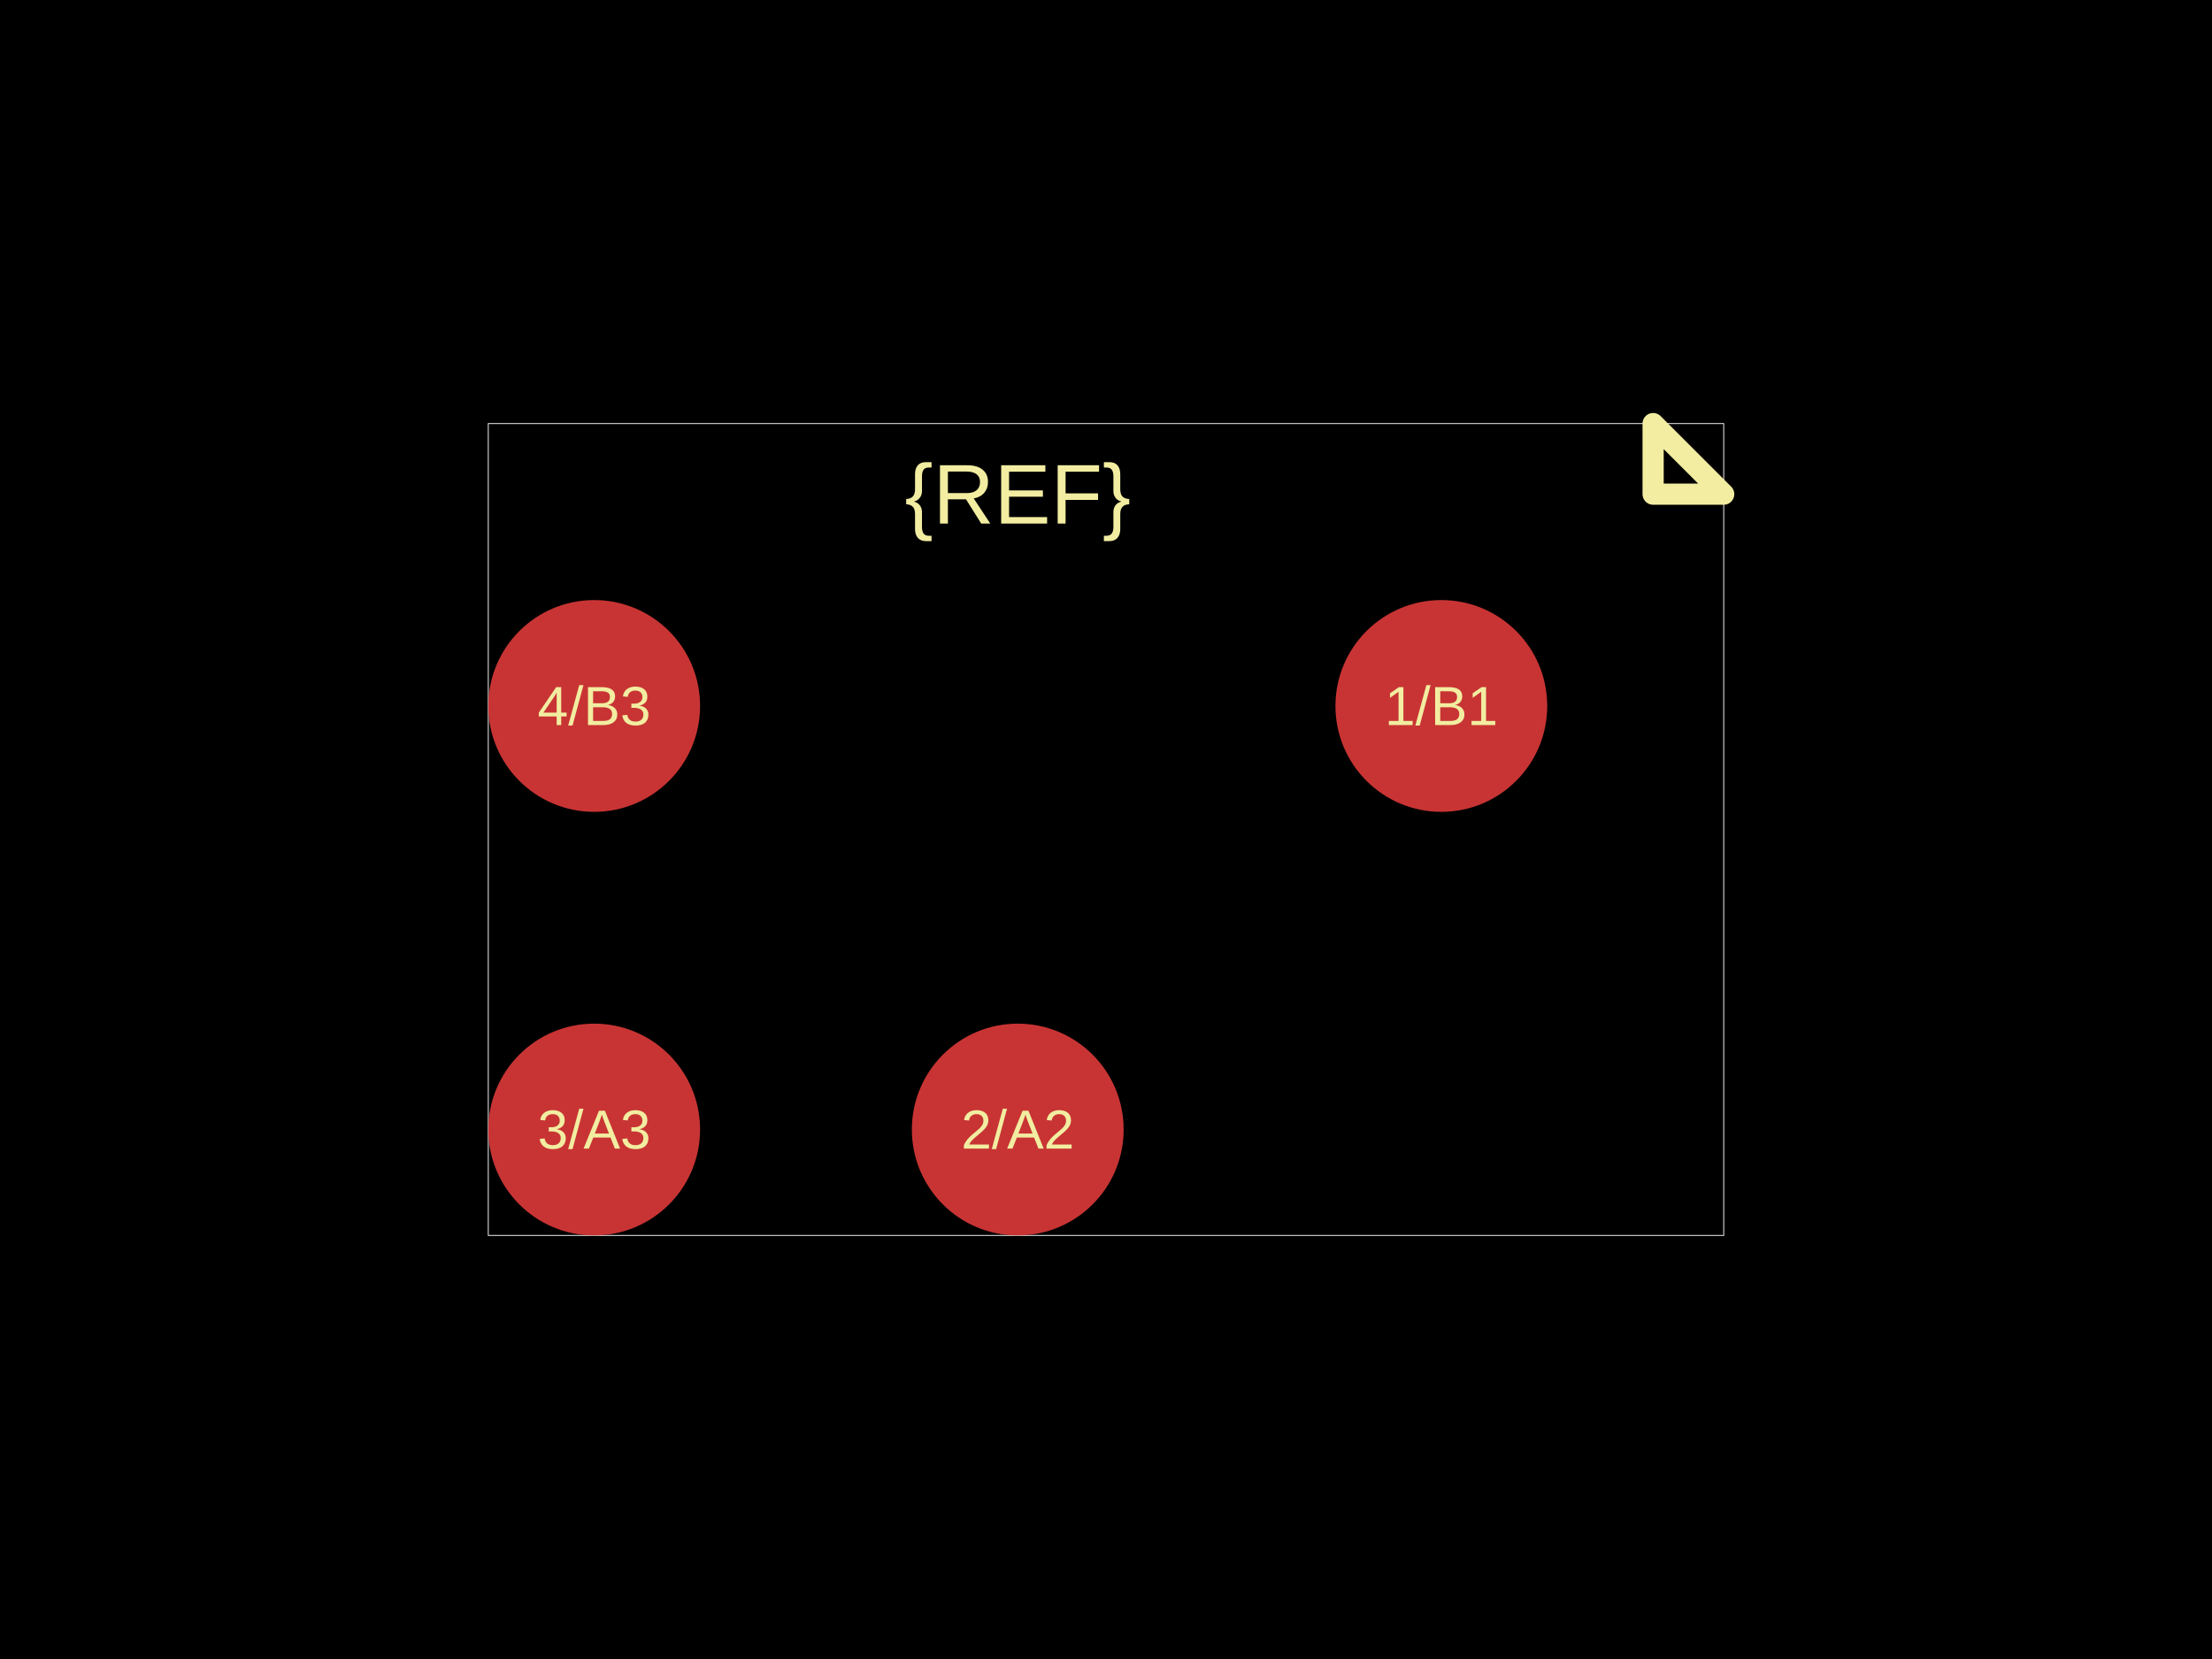
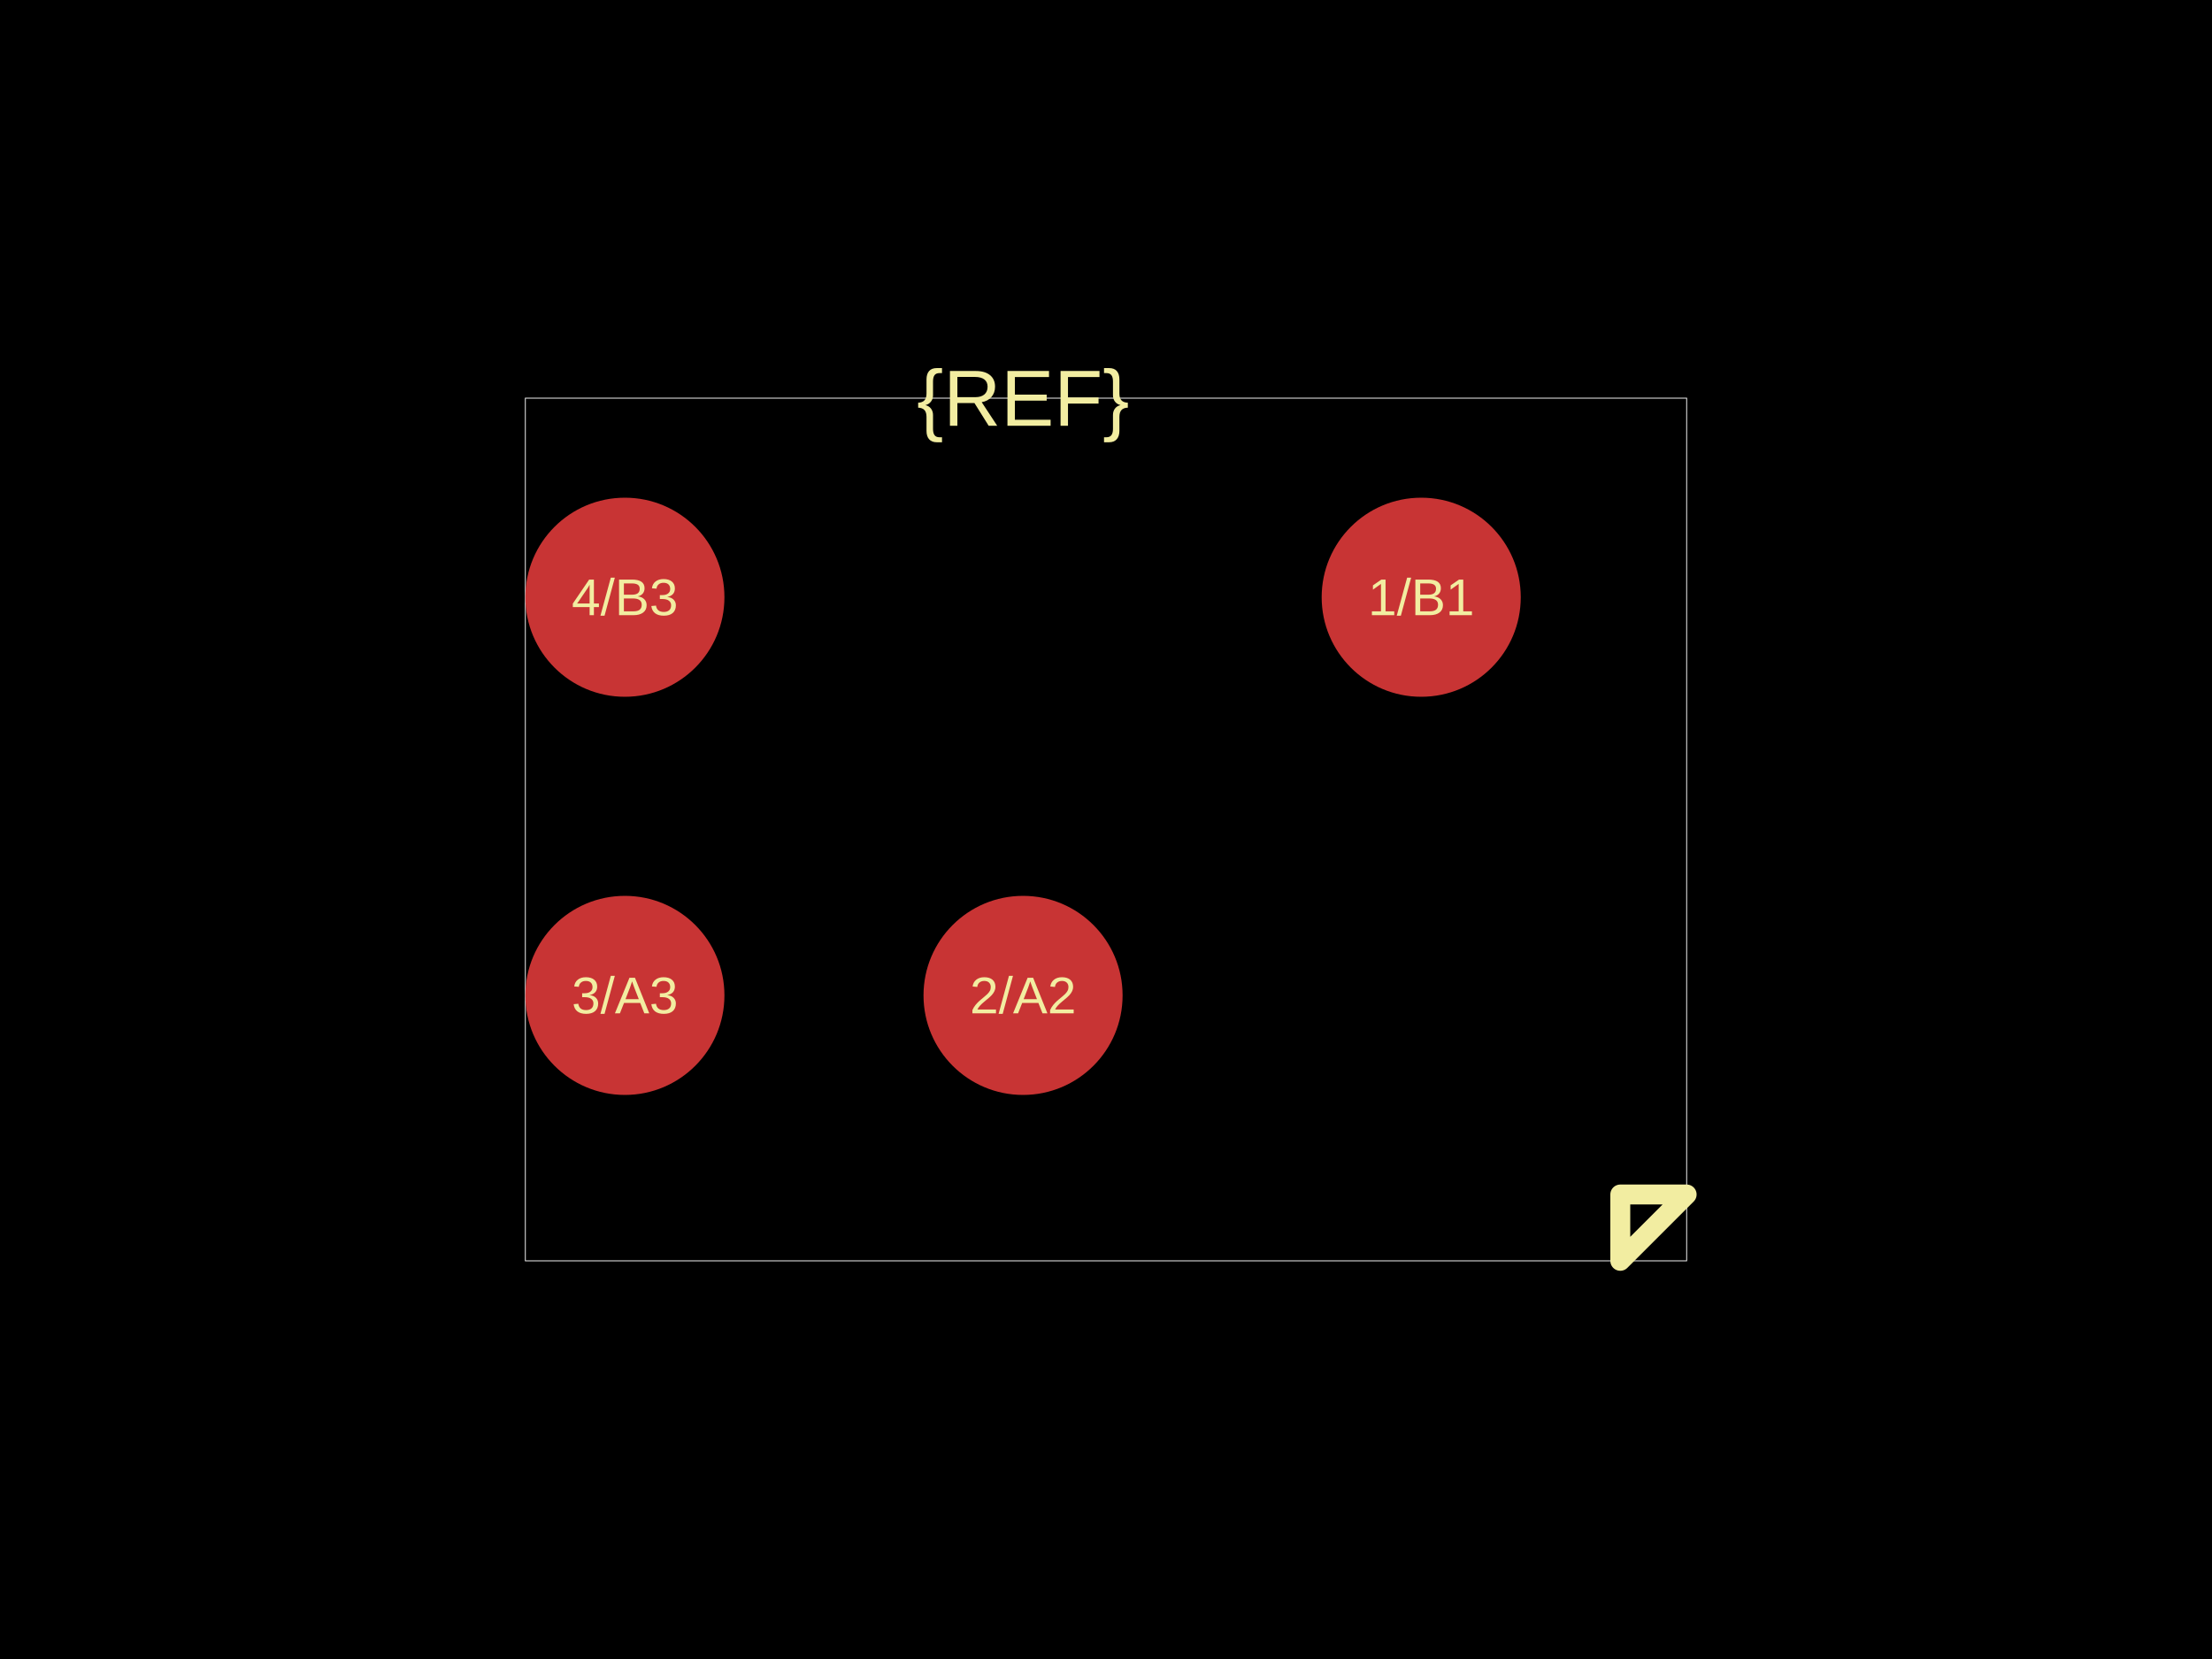
<svg xmlns="http://www.w3.org/2000/svg" width="800" height="600">
  <style />
  <rect class="boundary" x="0" y="0" fill="#000" width="800" height="600" data-type="pcb_background" data-pcb-layer="global" />
-   <rect class="pcb-boundary" fill="none" stroke="#fff" stroke-width="0.3" x="176.596" y="153.191" width="446.809" height="293.617" data-type="pcb_boundary" data-pcb-layer="global" />
-   <circle class="pcb-pad" fill="rgb(200, 52, 52)" cx="214.894" cy="408.511" r="38.298" data-type="pcb_smtpad" data-pcb-layer="top" />
-   <circle class="pcb-pad" fill="rgb(200, 52, 52)" cx="368.085" cy="408.511" r="38.298" data-type="pcb_smtpad" data-pcb-layer="top" />
-   <circle class="pcb-pad" fill="rgb(200, 52, 52)" cx="214.894" cy="255.319" r="38.298" data-type="pcb_smtpad" data-pcb-layer="top" />
-   <circle class="pcb-pad" fill="rgb(200, 52, 52)" cx="521.277" cy="255.319" r="38.298" data-type="pcb_smtpad" data-pcb-layer="top" />
-   <text x="0" y="0" dx="0" dy="0" fill="#f2eda1" font-family="Arial, sans-serif" font-size="30.638" text-anchor="middle" dominant-baseline="central" transform="matrix(1,0,0,1,368.0851,178.7234)" class="pcb-silkscreen-text pcb-silkscreen-top" data-pcb-silkscreen-text-id="silkscreen_text_1" stroke="none" data-type="pcb_silkscreen_text" data-pcb-layer="top">{REF}</text>
-   <path class="pcb-silkscreen pcb-silkscreen-top" d="M 597.872 178.723 L 597.872 153.191 L 623.404 178.723 L 597.872 178.723 Z" fill="none" stroke="#f2eda1" stroke-width="7.66" stroke-linecap="round" stroke-linejoin="round" data-pcb-component-id="" data-pcb-silkscreen-path-id="pin1_marker" data-type="pcb_silkscreen_path" data-pcb-layer="top" />
-   <text x="0" y="0" dx="0" dy="0" fill="#f2eda1" font-family="Arial, sans-serif" font-size="19.915" text-anchor="middle" dominant-baseline="central" transform="matrix(1,0,0,1,214.8936,408.5106)" class="pcb-silkscreen-text pcb-silkscreen-top" data-pcb-silkscreen-text-id="pin_label_0" stroke="none" data-type="pcb_silkscreen_text" data-pcb-layer="top">3/A3</text>
-   <text x="0" y="0" dx="0" dy="0" fill="#f2eda1" font-family="Arial, sans-serif" font-size="19.915" text-anchor="middle" dominant-baseline="central" transform="matrix(1,0,0,1,368.0851,408.5106)" class="pcb-silkscreen-text pcb-silkscreen-top" data-pcb-silkscreen-text-id="pin_label_1" stroke="none" data-type="pcb_silkscreen_text" data-pcb-layer="top">2/A2</text>
-   <text x="0" y="0" dx="0" dy="0" fill="#f2eda1" font-family="Arial, sans-serif" font-size="19.915" text-anchor="middle" dominant-baseline="central" transform="matrix(1,0,0,1,214.8936,255.3191)" class="pcb-silkscreen-text pcb-silkscreen-top" data-pcb-silkscreen-text-id="pin_label_2" stroke="none" data-type="pcb_silkscreen_text" data-pcb-layer="top">4/B3</text>
-   <text x="0" y="0" dx="0" dy="0" fill="#f2eda1" font-family="Arial, sans-serif" font-size="19.915" text-anchor="middle" dominant-baseline="central" transform="matrix(1,0,0,1,521.2766,255.3191)" class="pcb-silkscreen-text pcb-silkscreen-top" data-pcb-silkscreen-text-id="pin_label_3" stroke="none" data-type="pcb_silkscreen_text" data-pcb-layer="top">1/B1</text>
+   <rect class="pcb-boundary" fill="none" stroke="#fff" stroke-width="0.3" x="190" y="144" width="420" height="312" data-type="pcb_boundary" data-pcb-layer="global" />
+   <circle class="pcb-pad" fill="rgb(200, 52, 52)" cx="226" cy="360" r="36" data-type="pcb_smtpad" data-pcb-layer="top" />
+   <circle class="pcb-pad" fill="rgb(200, 52, 52)" cx="370" cy="360" r="36" data-type="pcb_smtpad" data-pcb-layer="top" />
+   <circle class="pcb-pad" fill="rgb(200, 52, 52)" cx="226" cy="216" r="36" data-type="pcb_smtpad" data-pcb-layer="top" />
+   <circle class="pcb-pad" fill="rgb(200, 52, 52)" cx="514" cy="216" r="36" data-type="pcb_smtpad" data-pcb-layer="top" />
+   <text x="0" y="0" dx="0" dy="0" fill="#f2eda1" font-family="Arial, sans-serif" font-size="28.8" text-anchor="middle" dominant-baseline="central" transform="matrix(1,0,0,1,370,144)" class="pcb-silkscreen-text pcb-silkscreen-top" data-pcb-silkscreen-text-id="silkscreen_text_1" stroke="none" data-type="pcb_silkscreen_text" data-pcb-layer="top">{REF}</text>
+   <path class="pcb-silkscreen pcb-silkscreen-top" d="M 586 432 L 586 456 L 610 432 L 586 432 Z" fill="none" stroke="#f2eda1" stroke-width="7.2" stroke-linecap="round" stroke-linejoin="round" data-pcb-component-id="" data-pcb-silkscreen-path-id="pin1_marker" data-type="pcb_silkscreen_path" data-pcb-layer="top" />
+   <text x="0" y="0" dx="0" dy="0" fill="#f2eda1" font-family="Arial, sans-serif" font-size="18.72" text-anchor="middle" dominant-baseline="central" transform="matrix(1,0,0,1,226,360)" class="pcb-silkscreen-text pcb-silkscreen-top" data-pcb-silkscreen-text-id="pin_label_0" stroke="none" data-type="pcb_silkscreen_text" data-pcb-layer="top">3/A3</text>
+   <text x="0" y="0" dx="0" dy="0" fill="#f2eda1" font-family="Arial, sans-serif" font-size="18.72" text-anchor="middle" dominant-baseline="central" transform="matrix(1,0,0,1,370,360)" class="pcb-silkscreen-text pcb-silkscreen-top" data-pcb-silkscreen-text-id="pin_label_1" stroke="none" data-type="pcb_silkscreen_text" data-pcb-layer="top">2/A2</text>
+   <text x="0" y="0" dx="0" dy="0" fill="#f2eda1" font-family="Arial, sans-serif" font-size="18.72" text-anchor="middle" dominant-baseline="central" transform="matrix(1,0,0,1,226,216)" class="pcb-silkscreen-text pcb-silkscreen-top" data-pcb-silkscreen-text-id="pin_label_2" stroke="none" data-type="pcb_silkscreen_text" data-pcb-layer="top">4/B3</text>
+   <text x="0" y="0" dx="0" dy="0" fill="#f2eda1" font-family="Arial, sans-serif" font-size="18.72" text-anchor="middle" dominant-baseline="central" transform="matrix(1,0,0,1,514,216)" class="pcb-silkscreen-text pcb-silkscreen-top" data-pcb-silkscreen-text-id="pin_label_3" stroke="none" data-type="pcb_silkscreen_text" data-pcb-layer="top">1/B1</text>
</svg>
